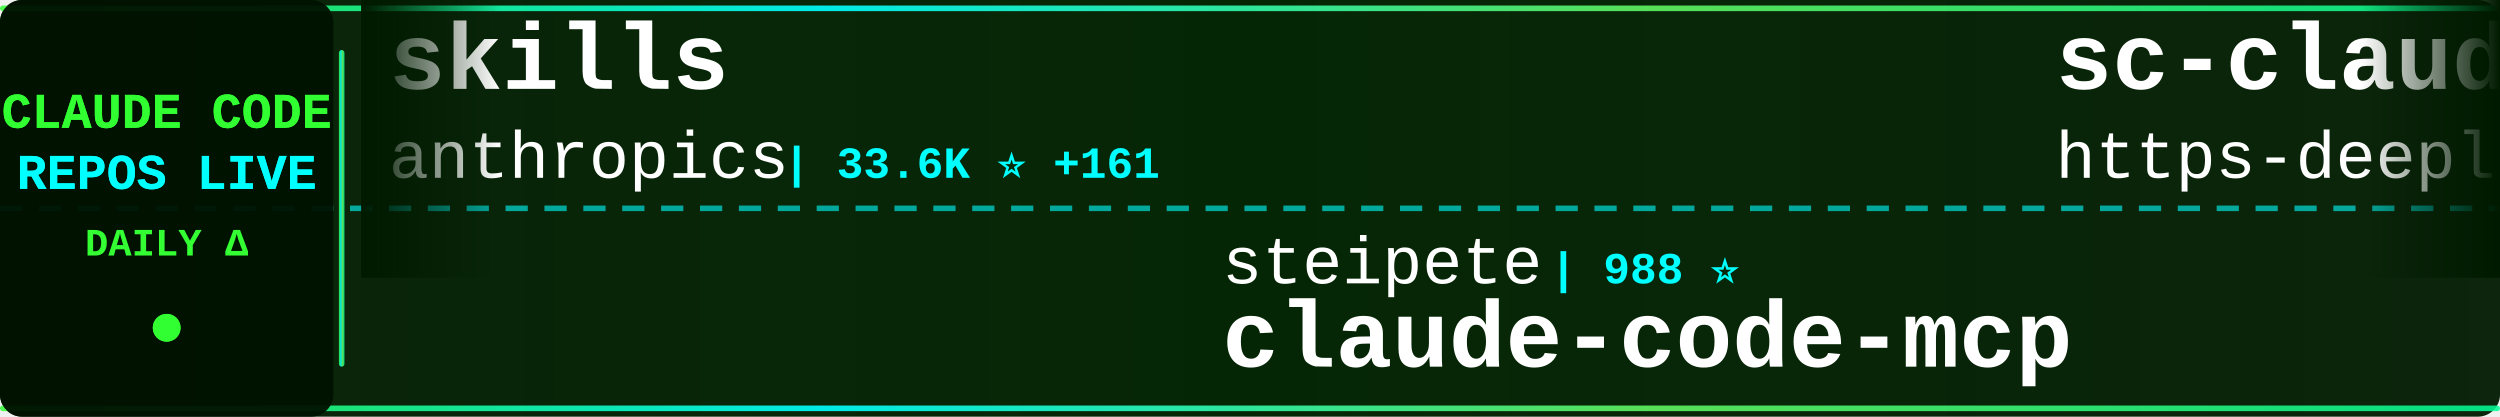
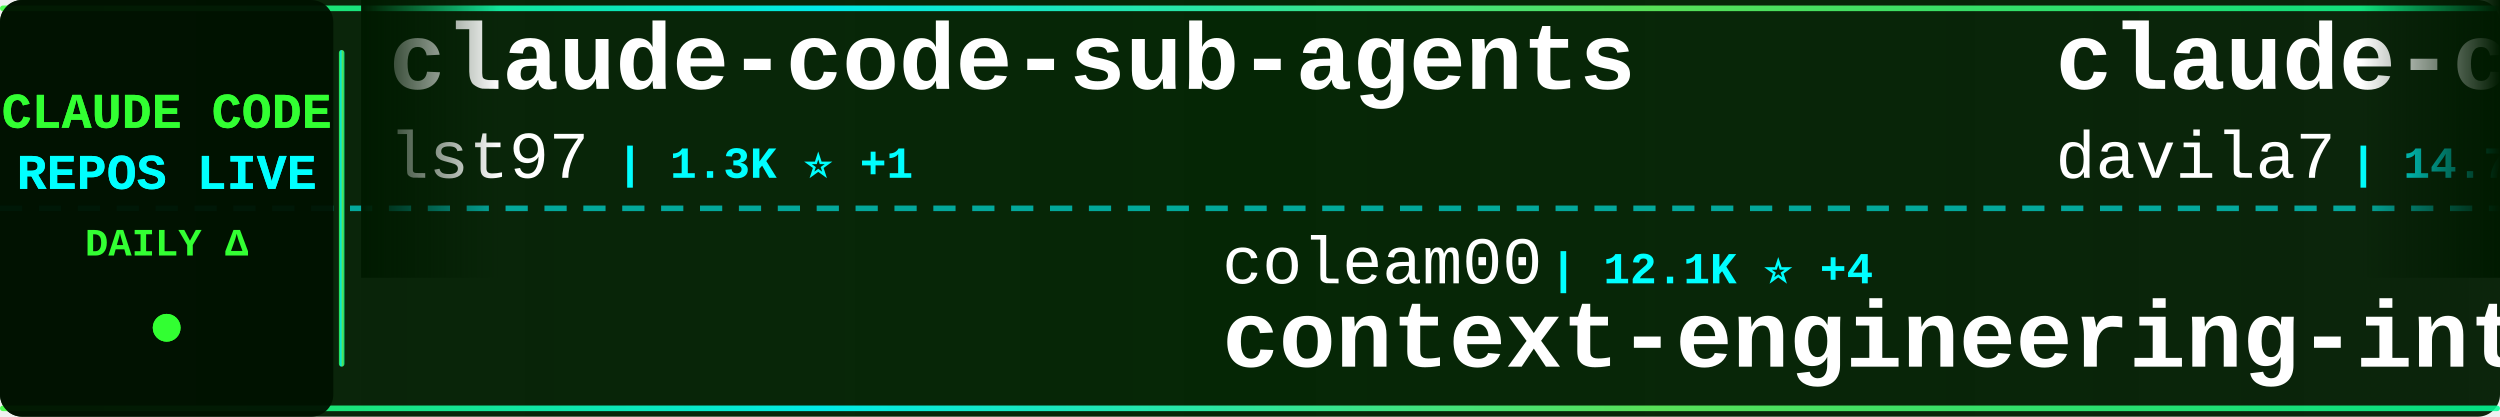
<svg xmlns="http://www.w3.org/2000/svg" width="900" height="150">
  <defs>
    <linearGradient id="tickerBg" x1="0%" y1="0%" x2="100%" y2="0%">
      <stop offset="0%" style="stop-color:#001a00;stop-opacity:0.95" />
      <stop offset="50%" style="stop-color:#002200;stop-opacity:0.98" />
      <stop offset="100%" style="stop-color:#001a00;stop-opacity:0.95" />
    </linearGradient>
    <linearGradient id="borderGrad" x1="0%" y1="0%" x2="100%" y2="0%">
      <stop offset="0%" style="stop-color:#33ff33;stop-opacity:0.85">
        <animate attributeName="stop-opacity" values="0.85;1;0.85" dur="2s" repeatCount="indefinite" />
      </stop>
      <stop offset="33%" style="stop-color:#00ffff;stop-opacity:0.9">
        <animate attributeName="stop-opacity" values="0.9;1;0.9" dur="2.2s" repeatCount="indefinite" />
      </stop>
      <stop offset="66%" style="stop-color:#66ff66;stop-opacity:0.85">
        <animate attributeName="stop-opacity" values="0.85;1;0.85" dur="1.8s" repeatCount="indefinite" />
      </stop>
      <stop offset="100%" style="stop-color:#00ff99;stop-opacity:0.85">
        <animate attributeName="stop-opacity" values="0.85;1;0.85" dur="2s" repeatCount="indefinite" />
      </stop>
    </linearGradient>
    <filter id="textGlow">
      <feGaussianBlur stdDeviation="0.1" result="coloredBlur" />
      <feMerge>
        <feMergeNode in="coloredBlur" />
        <feMergeNode in="SourceGraphic" />
      </feMerge>
    </filter>
    <filter id="metricGlow">
      <feGaussianBlur stdDeviation="0.2" result="coloredBlur" />
      <feMerge>
        <feMergeNode in="coloredBlur" />
        <feMergeNode in="SourceGraphic" />
      </feMerge>
    </filter>
    <linearGradient id="leftFade" x1="0%" y1="0%" x2="100%" y2="0%">
      <stop offset="0%" style="stop-color:#001a00;stop-opacity:1" />
      <stop offset="100%" style="stop-color:#001a00;stop-opacity:0" />
    </linearGradient>
    <linearGradient id="rightFade" x1="0%" y1="0%" x2="100%" y2="0%">
      <stop offset="0%" style="stop-color:#001a00;stop-opacity:0" />
      <stop offset="100%" style="stop-color:#001a00;stop-opacity:1" />
    </linearGradient>
  </defs>
  <rect width="900" height="150" fill="url(#tickerBg)" rx="8" />
  <rect x="0" y="2" width="900" height="2" fill="url(#borderGrad)" rx="1" />
  <rect x="0" y="146" width="900" height="2" fill="url(#borderGrad)" rx="1" />
  <line x1="0" y1="75" x2="900" y2="75" stroke="#00ffff" stroke-width="2" stroke-dasharray="8 6" opacity="0.6" />
  <rect x="0" y="0" width="120" height="150" fill="#001100" opacity="0.95" rx="8" />
  <text x="60" y="46" font-family="'Courier New', monospace" font-size="18" font-weight="bold" fill="#33ff33" text-anchor="middle" filter="url(#textGlow)">
    CLAUDE CODE
  </text>
  <text x="60" y="68" font-family="'Courier New', monospace" font-size="18" font-weight="bold" fill="#00ffff" text-anchor="middle" filter="url(#textGlow)">
    REPOS LIVE
  </text>
  <text x="60" y="92" font-family="'Courier New', monospace" font-size="14" font-weight="bold" fill="#33ff33" text-anchor="middle">
    DAILY Δ
  </text>
  <circle cx="60" cy="118" r="5" fill="#33ff33" filter="url(#metricGlow)">
    <animate attributeName="r" values="4;6;4" dur="1.5s" repeatCount="indefinite" />
    <animate attributeName="opacity" values="0.6;1;0.6" dur="1.5s" repeatCount="indefinite" />
  </circle>
  <rect x="122" y="18" width="2" height="114" fill="url(#borderGrad)" rx="1" />
  <clipPath id="tickerClip">
    <rect x="130" y="0" width="770" height="150" />
  </clipPath>
  <g clip-path="url(#tickerClip)">
    <g id="tickerItems">
      <animateTransform attributeName="transform" attributeType="XML" type="translate" from="0 0" to="-3000 0" dur="54s" repeatCount="indefinite" />
      <g transform="translate(0, 0)">
-         <text x="140" y="32" font-family="'Courier New', monospace" font-size="34" font-weight="bold" fill="#ffffff">skills</text>
-         <text x="140" y="64" font-family="'Courier New', monospace" font-size="24" font-weight="normal" fill="#ffffff" opacity="1.0">anthropics</text>
-         <text x="282" y="64" font-family="'Courier New', monospace" font-size="16" font-weight="bold" fill="#00ffff"> | 33.6K ⭐ +161</text>
+         <text x="140" y="32" font-family="'Courier New', monospace" font-size="34" font-weight="bold" fill="#ffffff">claude-code-sub-agents</text>
+         <text x="140" y="64" font-family="'Courier New', monospace" font-size="24" font-weight="normal" fill="#ffffff" opacity="1.0">lst97</text>
+         <text x="222" y="64" font-family="'Courier New', monospace" font-size="16" font-weight="bold" fill="#00ffff"> | 1.3K ⭐ +1</text>
      </g>
      <g transform="translate(300, 0)">
-         <text x="140" y="102" font-family="'Courier New', monospace" font-size="24" font-weight="normal" fill="#ffffff" opacity="1.0">steipete</text>
-         <text x="258" y="102" font-family="'Courier New', monospace" font-size="16" font-weight="bold" fill="#00ffff"> | 988 ⭐</text>
-         <text x="140" y="132" font-family="'Courier New', monospace" font-size="34" font-weight="bold" fill="#ffffff">claude-code-mcp</text>
+         <text x="140" y="102" font-family="'Courier New', monospace" font-size="24" font-weight="normal" fill="#ffffff" opacity="1.0">coleam00</text>
+         <text x="258" y="102" font-family="'Courier New', monospace" font-size="16" font-weight="bold" fill="#00ffff"> | 12.1K ⭐ +4</text>
+         <text x="140" y="132" font-family="'Courier New', monospace" font-size="34" font-weight="bold" fill="#ffffff">context-engineering-intr...</text>
      </g>
      <g transform="translate(600, 0)">
-         <text x="140" y="32" font-family="'Courier New', monospace" font-size="34" font-weight="bold" fill="#ffffff">sc-claude-code-files</text>
-         <text x="140" y="64" font-family="'Courier New', monospace" font-size="24" font-weight="normal" fill="#ffffff" opacity="1.0">https-deeplearning-ai</text>
-         <text x="414" y="64" font-family="'Courier New', monospace" font-size="16" font-weight="bold" fill="#00ffff"> | 356 ⭐ +1</text>
+         <text x="140" y="32" font-family="'Courier New', monospace" font-size="34" font-weight="bold" fill="#ffffff">claude-code-templates</text>
+         <text x="140" y="64" font-family="'Courier New', monospace" font-size="24" font-weight="normal" fill="#ffffff" opacity="1.0">davila7</text>
+         <text x="246" y="64" font-family="'Courier New', monospace" font-size="16" font-weight="bold" fill="#00ffff"> | 14.7K ⭐ +13</text>
      </g>
      <g transform="translate(900, 0)">
-         <text x="140" y="102" font-family="'Courier New', monospace" font-size="24" font-weight="normal" fill="#ffffff" opacity="1.0">zebbern</text>
-         <text x="246" y="102" font-family="'Courier New', monospace" font-size="16" font-weight="bold" fill="#00ffff"> | 2.9K ⭐ +8</text>
-         <text x="140" y="132" font-family="'Courier New', monospace" font-size="34" font-weight="bold" fill="#ffffff">claude-code-guide</text>
+         <text x="140" y="102" font-family="'Courier New', monospace" font-size="24" font-weight="normal" fill="#ffffff" opacity="1.0">d-kimuson</text>
+         <text x="270" y="102" font-family="'Courier New', monospace" font-size="16" font-weight="bold" fill="#00ffff"> | 756 ⭐</text>
+         <text x="140" y="132" font-family="'Courier New', monospace" font-size="34" font-weight="bold" fill="#ffffff">claude-code-viewer</text>
      </g>
      <g transform="translate(1200, 0)">
-         <text x="140" y="32" font-family="'Courier New', monospace" font-size="34" font-weight="bold" fill="#ffffff">compound-engineering-plu...</text>
-         <text x="140" y="64" font-family="'Courier New', monospace" font-size="24" font-weight="normal" fill="#ffffff" opacity="1.0">EveryInc</text>
-         <text x="258" y="64" font-family="'Courier New', monospace" font-size="16" font-weight="bold" fill="#00ffff"> | 3.9K ⭐ +20</text>
+         <text x="140" y="32" font-family="'Courier New', monospace" font-size="34" font-weight="bold" fill="#ffffff">claude-code-proxy</text>
+         <text x="140" y="64" font-family="'Courier New', monospace" font-size="24" font-weight="normal" fill="#ffffff" opacity="1.0">seifghazi</text>
+         <text x="270" y="64" font-family="'Courier New', monospace" font-size="16" font-weight="bold" fill="#00ffff"> | 336 ⭐ +1</text>
      </g>
      <g transform="translate(1500, 0)">
-         <text x="140" y="102" font-family="'Courier New', monospace" font-size="24" font-weight="normal" fill="#ffffff" opacity="1.0">glidea</text>
-         <text x="234" y="102" font-family="'Courier New', monospace" font-size="16" font-weight="bold" fill="#00ffff"> | 233 ⭐</text>
-         <text x="140" y="132" font-family="'Courier New', monospace" font-size="34" font-weight="bold" fill="#ffffff">claude-worker-proxy</text>
+         <text x="140" y="102" font-family="'Courier New', monospace" font-size="24" font-weight="normal" fill="#ffffff" opacity="1.0">Piebald-AI</text>
+         <text x="282" y="102" font-family="'Courier New', monospace" font-size="16" font-weight="bold" fill="#00ffff"> | 2.6K ⭐ +5</text>
+         <text x="140" y="132" font-family="'Courier New', monospace" font-size="34" font-weight="bold" fill="#ffffff">claude-code-system-promp...</text>
      </g>
      <g transform="translate(1800, 0)">
-         <text x="140" y="32" font-family="'Courier New', monospace" font-size="34" font-weight="bold" fill="#ffffff">claude-code-viewer</text>
-         <text x="140" y="64" font-family="'Courier New', monospace" font-size="24" font-weight="normal" fill="#ffffff" opacity="1.0">d-kimuson</text>
-         <text x="270" y="64" font-family="'Courier New', monospace" font-size="16" font-weight="bold" fill="#00ffff"> | 756 ⭐ +1</text>
+         <text x="140" y="32" font-family="'Courier New', monospace" font-size="34" font-weight="bold" fill="#ffffff">claude-code-reverse</text>
+         <text x="140" y="64" font-family="'Courier New', monospace" font-size="24" font-weight="normal" fill="#ffffff" opacity="1.0">Yuyz0112</text>
+         <text x="258" y="64" font-family="'Courier New', monospace" font-size="16" font-weight="bold" fill="#00ffff"> | 1.9K ⭐</text>
      </g>
      <g transform="translate(2100, 0)">
-         <text x="140" y="102" font-family="'Courier New', monospace" font-size="24" font-weight="normal" fill="#ffffff" opacity="1.0">lst97</text>
-         <text x="222" y="102" font-family="'Courier New', monospace" font-size="16" font-weight="bold" fill="#00ffff"> | 1.3K ⭐ -1</text>
-         <text x="140" y="132" font-family="'Courier New', monospace" font-size="34" font-weight="bold" fill="#ffffff">claude-code-sub-agents</text>
+         <text x="140" y="102" font-family="'Courier New', monospace" font-size="24" font-weight="normal" fill="#ffffff" opacity="1.0">lyconear</text>
+         <text x="258" y="102" font-family="'Courier New', monospace" font-size="16" font-weight="bold" fill="#00ffff"> | 4 ⭐</text>
+         <text x="140" y="132" font-family="'Courier New', monospace" font-size="34" font-weight="bold" fill="#ffffff">Claude-Code</text>
      </g>
      <g transform="translate(2400, 0)">
-         <text x="140" y="32" font-family="'Courier New', monospace" font-size="34" font-weight="bold" fill="#ffffff">pal-mcp-server</text>
-         <text x="140" y="64" font-family="'Courier New', monospace" font-size="24" font-weight="normal" fill="#ffffff" opacity="1.0">BeehiveInnovations</text>
-         <text x="378" y="64" font-family="'Courier New', monospace" font-size="16" font-weight="bold" fill="#00ffff"> | 10.7K ⭐ -1</text>
+         <text x="140" y="32" font-family="'Courier New', monospace" font-size="34" font-weight="bold" fill="#ffffff">claude-code-mastering</text>
+         <text x="140" y="64" font-family="'Courier New', monospace" font-size="24" font-weight="normal" fill="#ffffff" opacity="1.0">revfactory</text>
+         <text x="282" y="64" font-family="'Courier New', monospace" font-size="16" font-weight="bold" fill="#00ffff"> | 731 ⭐</text>
      </g>
      <g transform="translate(2700, 0)">
-         <text x="140" y="102" font-family="'Courier New', monospace" font-size="24" font-weight="normal" fill="#ffffff" opacity="1.0">router-for-me</text>
-         <text x="318" y="102" font-family="'Courier New', monospace" font-size="16" font-weight="bold" fill="#00ffff"> | 5.2K ⭐ +35</text>
-         <text x="140" y="132" font-family="'Courier New', monospace" font-size="34" font-weight="bold" fill="#ffffff">CLIProxyAPI</text>
+         <text x="140" y="102" font-family="'Courier New', monospace" font-size="24" font-weight="normal" fill="#ffffff" opacity="1.0">humanlayer</text>
+         <text x="282" y="102" font-family="'Courier New', monospace" font-size="16" font-weight="bold" fill="#00ffff"> | 8.5K ⭐ +6</text>
+         <text x="140" y="132" font-family="'Courier New', monospace" font-size="34" font-weight="bold" fill="#ffffff">humanlayer</text>
      </g>
      <g transform="translate(3000, 0)">
-         <text x="140" y="32" font-family="'Courier New', monospace" font-size="34" font-weight="bold" fill="#ffffff">skills</text>
-         <text x="140" y="64" font-family="'Courier New', monospace" font-size="24" font-weight="normal" fill="#ffffff" opacity="1.0">anthropics</text>
-         <text x="282" y="64" font-family="'Courier New', monospace" font-size="16" font-weight="bold" fill="#00ffff"> | 33.6K ⭐ +161</text>
+         <text x="140" y="32" font-family="'Courier New', monospace" font-size="34" font-weight="bold" fill="#ffffff">claude-code-sub-agents</text>
+         <text x="140" y="64" font-family="'Courier New', monospace" font-size="24" font-weight="normal" fill="#ffffff" opacity="1.0">lst97</text>
+         <text x="222" y="64" font-family="'Courier New', monospace" font-size="16" font-weight="bold" fill="#00ffff"> | 1.3K ⭐ +1</text>
      </g>
      <g transform="translate(3300, 0)">
-         <text x="140" y="102" font-family="'Courier New', monospace" font-size="24" font-weight="normal" fill="#ffffff" opacity="1.0">steipete</text>
-         <text x="258" y="102" font-family="'Courier New', monospace" font-size="16" font-weight="bold" fill="#00ffff"> | 988 ⭐</text>
-         <text x="140" y="132" font-family="'Courier New', monospace" font-size="34" font-weight="bold" fill="#ffffff">claude-code-mcp</text>
+         <text x="140" y="102" font-family="'Courier New', monospace" font-size="24" font-weight="normal" fill="#ffffff" opacity="1.0">coleam00</text>
+         <text x="258" y="102" font-family="'Courier New', monospace" font-size="16" font-weight="bold" fill="#00ffff"> | 12.1K ⭐ +4</text>
+         <text x="140" y="132" font-family="'Courier New', monospace" font-size="34" font-weight="bold" fill="#ffffff">context-engineering-intr...</text>
      </g>
      <g transform="translate(3600, 0)">
-         <text x="140" y="32" font-family="'Courier New', monospace" font-size="34" font-weight="bold" fill="#ffffff">sc-claude-code-files</text>
-         <text x="140" y="64" font-family="'Courier New', monospace" font-size="24" font-weight="normal" fill="#ffffff" opacity="1.0">https-deeplearning-ai</text>
-         <text x="414" y="64" font-family="'Courier New', monospace" font-size="16" font-weight="bold" fill="#00ffff"> | 356 ⭐ +1</text>
+         <text x="140" y="32" font-family="'Courier New', monospace" font-size="34" font-weight="bold" fill="#ffffff">claude-code-templates</text>
+         <text x="140" y="64" font-family="'Courier New', monospace" font-size="24" font-weight="normal" fill="#ffffff" opacity="1.0">davila7</text>
+         <text x="246" y="64" font-family="'Courier New', monospace" font-size="16" font-weight="bold" fill="#00ffff"> | 14.7K ⭐ +13</text>
      </g>
      <g transform="translate(3900, 0)">
-         <text x="140" y="102" font-family="'Courier New', monospace" font-size="24" font-weight="normal" fill="#ffffff" opacity="1.0">zebbern</text>
-         <text x="246" y="102" font-family="'Courier New', monospace" font-size="16" font-weight="bold" fill="#00ffff"> | 2.9K ⭐ +8</text>
-         <text x="140" y="132" font-family="'Courier New', monospace" font-size="34" font-weight="bold" fill="#ffffff">claude-code-guide</text>
+         <text x="140" y="102" font-family="'Courier New', monospace" font-size="24" font-weight="normal" fill="#ffffff" opacity="1.0">d-kimuson</text>
+         <text x="270" y="102" font-family="'Courier New', monospace" font-size="16" font-weight="bold" fill="#00ffff"> | 756 ⭐</text>
+         <text x="140" y="132" font-family="'Courier New', monospace" font-size="34" font-weight="bold" fill="#ffffff">claude-code-viewer</text>
      </g>
    </g>
  </g>
  <rect x="130" y="0" width="50" height="100" fill="url(#leftFade)" />
  <rect x="850" y="0" width="50" height="100" fill="url(#rightFade)" />
</svg>
